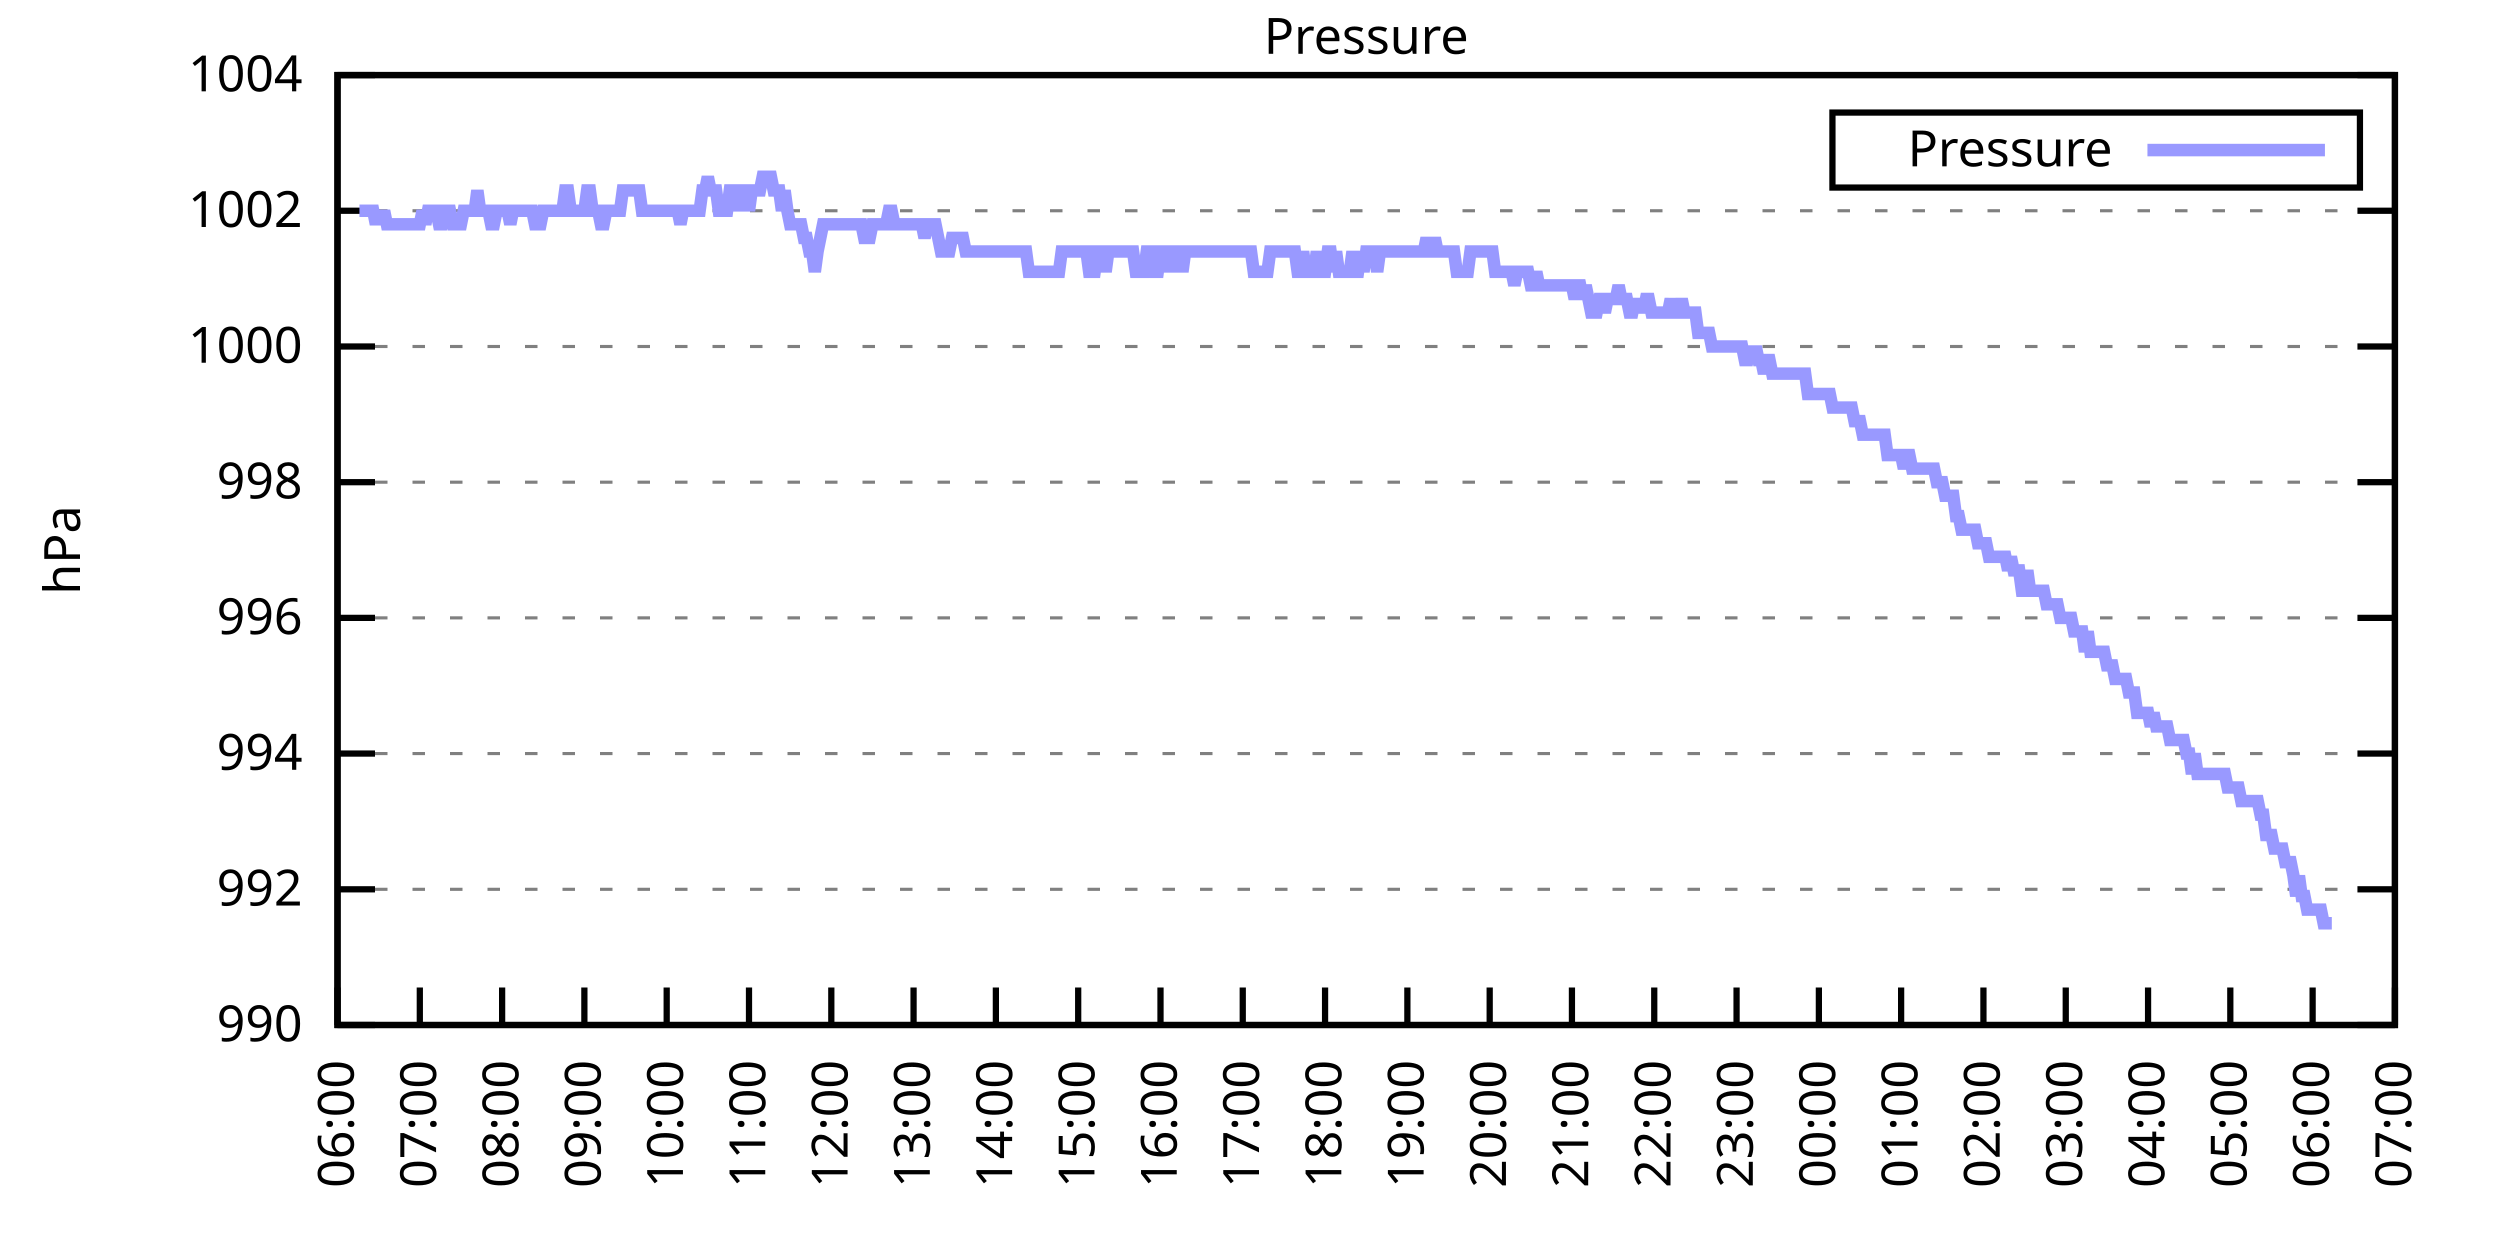
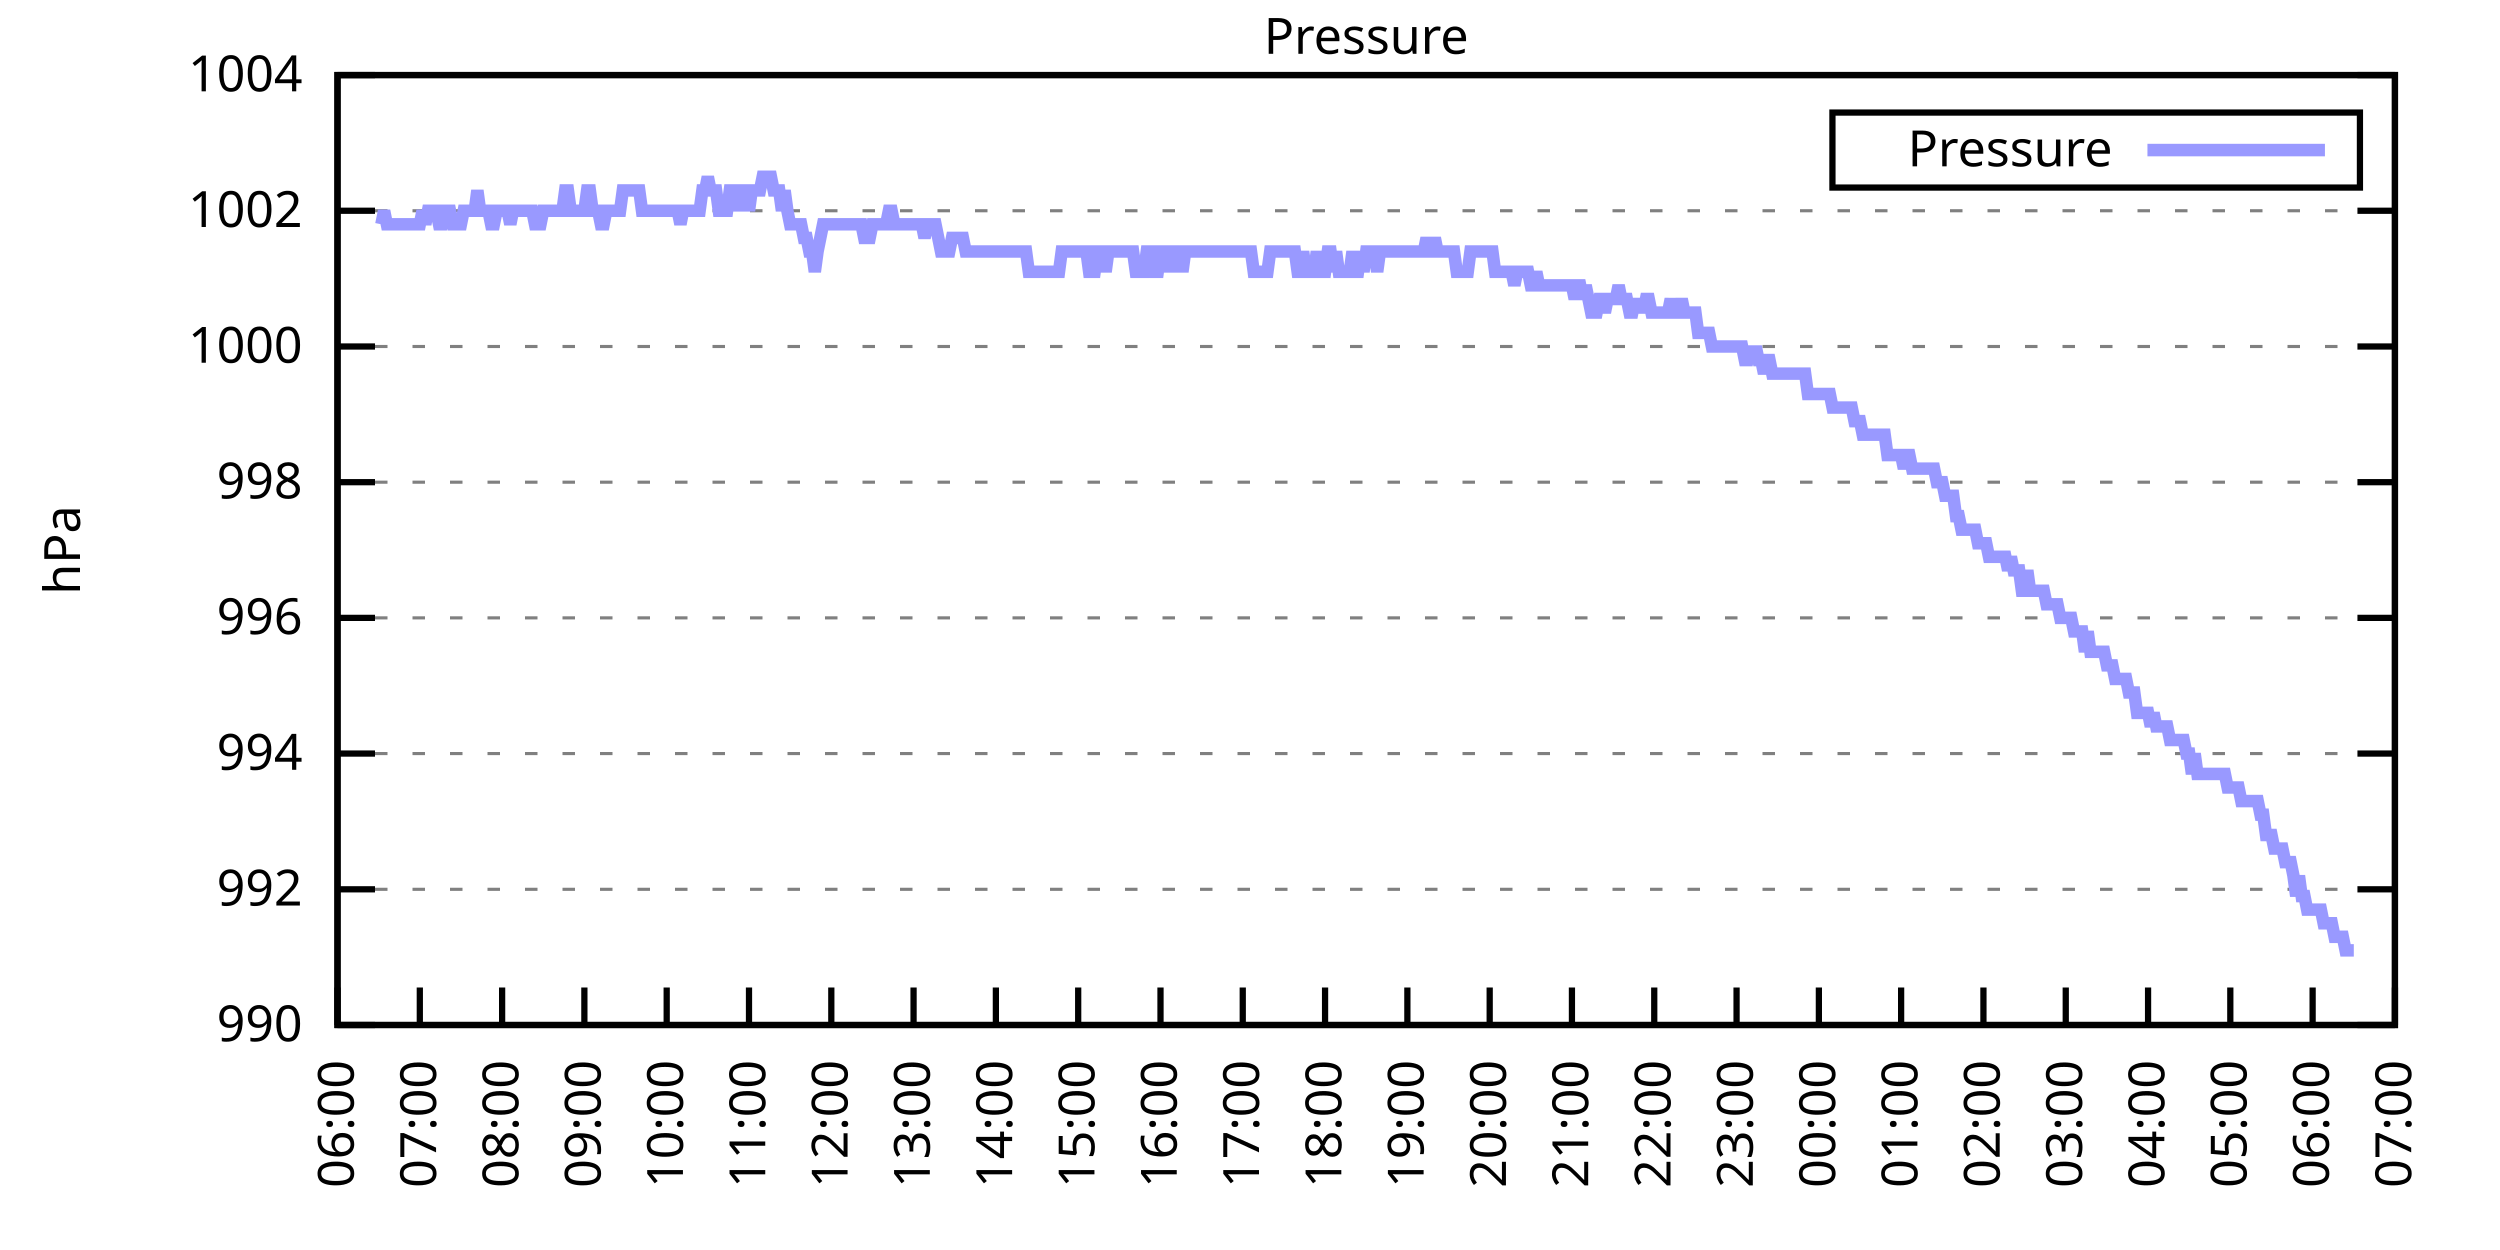
<svg xmlns="http://www.w3.org/2000/svg" xmlns:xlink="http://www.w3.org/1999/xlink" width="400" height="200" viewBox="0 0 400 200">
  <g id="gnuplot_canvas">
    <rect x="0" y="0" width="400" height="200" fill="none" />
    <defs>
      <circle id="gpDot" r="0.5" stroke-width="0.5" stroke="currentColor" />
      <path id="gpPt0" stroke-width="0.333" stroke="currentColor" d="M-1,0 h2 M0,-1 v2" />
      <path id="gpPt1" stroke-width="0.333" stroke="currentColor" d="M-1,-1 L1,1 M1,-1 L-1,1" />
      <path id="gpPt2" stroke-width="0.333" stroke="currentColor" d="M-1,0 L1,0 M0,-1 L0,1 M-1,-1 L1,1 M-1,1 L1,-1" />
      <rect id="gpPt3" stroke-width="0.333" stroke="currentColor" x="-1" y="-1" width="2" height="2" />
      <rect id="gpPt4" stroke-width="0.333" stroke="currentColor" fill="currentColor" x="-1" y="-1" width="2" height="2" />
      <circle id="gpPt5" stroke-width="0.333" stroke="currentColor" cx="0" cy="0" r="1" />
      <use xlink:href="#gpPt5" id="gpPt6" fill="currentColor" stroke="none" />
      <path id="gpPt7" stroke-width="0.333" stroke="currentColor" d="M0,-1.33 L-1.33,0.67 L1.33,0.67 z" />
      <use xlink:href="#gpPt7" id="gpPt8" fill="currentColor" stroke="none" />
      <use xlink:href="#gpPt7" id="gpPt9" stroke="currentColor" transform="rotate(180)" />
      <use xlink:href="#gpPt9" id="gpPt10" fill="currentColor" stroke="none" />
      <use xlink:href="#gpPt3" id="gpPt11" stroke="currentColor" transform="rotate(45)" />
      <use xlink:href="#gpPt11" id="gpPt12" fill="currentColor" stroke="none" />
      <path id="gpPt13" stroke-width="0.333" stroke="currentColor" d="M0,1.330 L1.265,0.411 L0.782,-1.067 L-0.782,-1.076 L-1.265,0.411 z" />
      <use xlink:href="#gpPt13" id="gpPt14" fill="currentColor" stroke="none" />
      <filter id="textbox" filterUnits="objectBoundingBox" x="0" y="0" height="1" width="1">
        <feFlood flood-color="white" flood-opacity="1" result="bgnd" />
        <feComposite in="SourceGraphic" in2="bgnd" operator="atop" />
      </filter>
      <filter id="greybox" filterUnits="objectBoundingBox" x="0" y="0" height="1" width="1">
        <feFlood flood-color="lightgrey" flood-opacity="1" result="grey" />
        <feComposite in="SourceGraphic" in2="grey" operator="atop" />
      </filter>
    </defs>
    <g fill="none" color="white" stroke="currentColor" stroke-width="1.00" stroke-linecap="butt" stroke-linejoin="miter">
</g>
    <g fill="none" color="black" stroke="currentColor" stroke-width="1.00" stroke-linecap="butt" stroke-linejoin="miter">
      <g stroke="none" shape-rendering="crispEdges">
        <polygon fill="rgb(255, 255, 255)" points="54.00,164.00 383.18,164.00 383.18,12.02 54.00,12.02 " />
      </g>
    </g>
    <g fill="none" color="black" stroke="currentColor" stroke-width="1.00" stroke-linecap="butt" stroke-linejoin="miter">
</g>
    <g fill="none" color="black" stroke="black" stroke-width="0.50" stroke-linecap="butt" stroke-linejoin="miter">
</g>
    <g fill="none" color="gray" stroke="currentColor" stroke-width="0.50" stroke-linecap="butt" stroke-linejoin="miter">
      <path stroke="gray" stroke-dasharray="2,4" class="gridline" d="M54.00,164.00 L383.19,164.00  " />
    </g>
    <g fill="none" color="gray" stroke="gray" stroke-width="1.00" stroke-linecap="butt" stroke-linejoin="miter">
</g>
    <g fill="none" color="black" stroke="currentColor" stroke-width="1.00" stroke-linecap="butt" stroke-linejoin="miter">
      <path stroke="black" d="M54.00,164.00 L60.00,164.00 M383.19,164.00 L377.19,164.00  " />
      <g transform="translate(48.40,166.60)" stroke="none" fill="black" font-family="Sans" font-size="8.00" text-anchor="end">
        <text>
          <tspan font-family="Sans"> 990</tspan>
        </text>
      </g>
    </g>
    <g fill="none" color="black" stroke="currentColor" stroke-width="1.00" stroke-linecap="butt" stroke-linejoin="miter">
</g>
    <g fill="none" color="black" stroke="black" stroke-width="0.50" stroke-linecap="butt" stroke-linejoin="miter">
</g>
    <g fill="none" color="gray" stroke="currentColor" stroke-width="0.50" stroke-linecap="butt" stroke-linejoin="miter">
      <path stroke="gray" stroke-dasharray="2,4" class="gridline" d="M54.00,142.29 L383.19,142.29  " />
    </g>
    <g fill="none" color="gray" stroke="gray" stroke-width="1.00" stroke-linecap="butt" stroke-linejoin="miter">
</g>
    <g fill="none" color="black" stroke="currentColor" stroke-width="1.00" stroke-linecap="butt" stroke-linejoin="miter">
      <path stroke="black" d="M54.00,142.29 L60.00,142.29 M383.19,142.29 L377.19,142.29  " />
      <g transform="translate(48.40,144.89)" stroke="none" fill="black" font-family="Sans" font-size="8.00" text-anchor="end">
        <text>
          <tspan font-family="Sans"> 992</tspan>
        </text>
      </g>
    </g>
    <g fill="none" color="black" stroke="currentColor" stroke-width="1.00" stroke-linecap="butt" stroke-linejoin="miter">
</g>
    <g fill="none" color="black" stroke="black" stroke-width="0.50" stroke-linecap="butt" stroke-linejoin="miter">
</g>
    <g fill="none" color="gray" stroke="currentColor" stroke-width="0.50" stroke-linecap="butt" stroke-linejoin="miter">
      <path stroke="gray" stroke-dasharray="2,4" class="gridline" d="M54.00,120.57 L383.19,120.57  " />
    </g>
    <g fill="none" color="gray" stroke="gray" stroke-width="1.00" stroke-linecap="butt" stroke-linejoin="miter">
</g>
    <g fill="none" color="black" stroke="currentColor" stroke-width="1.00" stroke-linecap="butt" stroke-linejoin="miter">
      <path stroke="black" d="M54.00,120.57 L60.00,120.57 M383.19,120.57 L377.19,120.57  " />
      <g transform="translate(48.40,123.17)" stroke="none" fill="black" font-family="Sans" font-size="8.00" text-anchor="end">
        <text>
          <tspan font-family="Sans"> 994</tspan>
        </text>
      </g>
    </g>
    <g fill="none" color="black" stroke="currentColor" stroke-width="1.00" stroke-linecap="butt" stroke-linejoin="miter">
</g>
    <g fill="none" color="black" stroke="black" stroke-width="0.50" stroke-linecap="butt" stroke-linejoin="miter">
</g>
    <g fill="none" color="gray" stroke="currentColor" stroke-width="0.50" stroke-linecap="butt" stroke-linejoin="miter">
      <path stroke="gray" stroke-dasharray="2,4" class="gridline" d="M54.00,98.86 L383.19,98.86  " />
    </g>
    <g fill="none" color="gray" stroke="gray" stroke-width="1.00" stroke-linecap="butt" stroke-linejoin="miter">
</g>
    <g fill="none" color="black" stroke="currentColor" stroke-width="1.00" stroke-linecap="butt" stroke-linejoin="miter">
      <path stroke="black" d="M54.00,98.86 L60.00,98.86 M383.19,98.86 L377.19,98.86  " />
      <g transform="translate(48.40,101.46)" stroke="none" fill="black" font-family="Sans" font-size="8.00" text-anchor="end">
        <text>
          <tspan font-family="Sans"> 996</tspan>
        </text>
      </g>
    </g>
    <g fill="none" color="black" stroke="currentColor" stroke-width="1.00" stroke-linecap="butt" stroke-linejoin="miter">
</g>
    <g fill="none" color="black" stroke="black" stroke-width="0.50" stroke-linecap="butt" stroke-linejoin="miter">
</g>
    <g fill="none" color="gray" stroke="currentColor" stroke-width="0.50" stroke-linecap="butt" stroke-linejoin="miter">
      <path stroke="gray" stroke-dasharray="2,4" class="gridline" d="M54.00,77.15 L383.19,77.15  " />
    </g>
    <g fill="none" color="gray" stroke="gray" stroke-width="1.00" stroke-linecap="butt" stroke-linejoin="miter">
</g>
    <g fill="none" color="black" stroke="currentColor" stroke-width="1.00" stroke-linecap="butt" stroke-linejoin="miter">
      <path stroke="black" d="M54.00,77.15 L60.00,77.15 M383.19,77.15 L377.19,77.15  " />
      <g transform="translate(48.40,79.75)" stroke="none" fill="black" font-family="Sans" font-size="8.00" text-anchor="end">
        <text>
          <tspan font-family="Sans"> 998</tspan>
        </text>
      </g>
    </g>
    <g fill="none" color="black" stroke="currentColor" stroke-width="1.00" stroke-linecap="butt" stroke-linejoin="miter">
</g>
    <g fill="none" color="black" stroke="black" stroke-width="0.50" stroke-linecap="butt" stroke-linejoin="miter">
</g>
    <g fill="none" color="gray" stroke="currentColor" stroke-width="0.50" stroke-linecap="butt" stroke-linejoin="miter">
      <path stroke="gray" stroke-dasharray="2,4" class="gridline" d="M54.00,55.44 L383.19,55.44  " />
    </g>
    <g fill="none" color="gray" stroke="gray" stroke-width="1.00" stroke-linecap="butt" stroke-linejoin="miter">
</g>
    <g fill="none" color="black" stroke="currentColor" stroke-width="1.00" stroke-linecap="butt" stroke-linejoin="miter">
      <path stroke="black" d="M54.00,55.44 L60.00,55.44 M383.19,55.44 L377.19,55.44  " />
      <g transform="translate(48.40,58.04)" stroke="none" fill="black" font-family="Sans" font-size="8.00" text-anchor="end">
        <text>
          <tspan font-family="Sans"> 1000</tspan>
        </text>
      </g>
    </g>
    <g fill="none" color="black" stroke="currentColor" stroke-width="1.00" stroke-linecap="butt" stroke-linejoin="miter">
</g>
    <g fill="none" color="black" stroke="black" stroke-width="0.50" stroke-linecap="butt" stroke-linejoin="miter">
</g>
    <g fill="none" color="gray" stroke="currentColor" stroke-width="0.50" stroke-linecap="butt" stroke-linejoin="miter">
      <path stroke="gray" stroke-dasharray="2,4" class="gridline" d="M54.00,33.72 L383.19,33.72  " />
    </g>
    <g fill="none" color="gray" stroke="gray" stroke-width="1.00" stroke-linecap="butt" stroke-linejoin="miter">
</g>
    <g fill="none" color="black" stroke="currentColor" stroke-width="1.00" stroke-linecap="butt" stroke-linejoin="miter">
      <path stroke="black" d="M54.00,33.72 L60.00,33.72 M383.19,33.72 L377.19,33.72  " />
      <g transform="translate(48.40,36.32)" stroke="none" fill="black" font-family="Sans" font-size="8.00" text-anchor="end">
        <text>
          <tspan font-family="Sans"> 1002</tspan>
        </text>
      </g>
    </g>
    <g fill="none" color="black" stroke="currentColor" stroke-width="1.00" stroke-linecap="butt" stroke-linejoin="miter">
</g>
    <g fill="none" color="black" stroke="black" stroke-width="0.50" stroke-linecap="butt" stroke-linejoin="miter">
</g>
    <g fill="none" color="gray" stroke="currentColor" stroke-width="0.50" stroke-linecap="butt" stroke-linejoin="miter">
      <path stroke="gray" stroke-dasharray="2,4" class="gridline" d="M54.00,12.01 L383.19,12.01  " />
    </g>
    <g fill="none" color="gray" stroke="gray" stroke-width="1.00" stroke-linecap="butt" stroke-linejoin="miter">
</g>
    <g fill="none" color="black" stroke="currentColor" stroke-width="1.00" stroke-linecap="butt" stroke-linejoin="miter">
      <path stroke="black" d="M54.00,12.01 L60.00,12.01 M383.19,12.01 L377.19,12.01  " />
      <g transform="translate(48.40,14.61)" stroke="none" fill="black" font-family="Sans" font-size="8.00" text-anchor="end">
        <text>
          <tspan font-family="Sans"> 1004</tspan>
        </text>
      </g>
    </g>
    <g fill="none" color="black" stroke="currentColor" stroke-width="1.00" stroke-linecap="butt" stroke-linejoin="miter">
      <path stroke="black" d="M54.00,164.00 L54.00,158.00  " />
      <g transform="translate(56.60,169.60) rotate(270.00)" stroke="none" fill="black" font-family="Sans" font-size="8.00" text-anchor="end">
        <text>
          <tspan font-family="Sans">06:00</tspan>
        </text>
      </g>
    </g>
    <g fill="none" color="black" stroke="currentColor" stroke-width="1.00" stroke-linecap="butt" stroke-linejoin="miter">
      <path stroke="black" d="M67.17,164.00 L67.17,158.00  " />
      <g transform="translate(69.77,169.60) rotate(270.00)" stroke="none" fill="black" font-family="Sans" font-size="8.00" text-anchor="end">
        <text>
          <tspan font-family="Sans">07:00</tspan>
        </text>
      </g>
    </g>
    <g fill="none" color="black" stroke="currentColor" stroke-width="1.00" stroke-linecap="butt" stroke-linejoin="miter">
      <path stroke="black" d="M80.34,164.00 L80.34,158.00  " />
      <g transform="translate(82.94,169.60) rotate(270.00)" stroke="none" fill="black" font-family="Sans" font-size="8.00" text-anchor="end">
        <text>
          <tspan font-family="Sans">08:00</tspan>
        </text>
      </g>
    </g>
    <g fill="none" color="black" stroke="currentColor" stroke-width="1.00" stroke-linecap="butt" stroke-linejoin="miter">
      <path stroke="black" d="M93.50,164.00 L93.50,158.00  " />
      <g transform="translate(96.10,169.60) rotate(270.00)" stroke="none" fill="black" font-family="Sans" font-size="8.00" text-anchor="end">
        <text>
          <tspan font-family="Sans">09:00</tspan>
        </text>
      </g>
    </g>
    <g fill="none" color="black" stroke="currentColor" stroke-width="1.00" stroke-linecap="butt" stroke-linejoin="miter">
      <path stroke="black" d="M106.67,164.00 L106.67,158.00  " />
      <g transform="translate(109.27,169.60) rotate(270.00)" stroke="none" fill="black" font-family="Sans" font-size="8.00" text-anchor="end">
        <text>
          <tspan font-family="Sans">10:00</tspan>
        </text>
      </g>
    </g>
    <g fill="none" color="black" stroke="currentColor" stroke-width="1.00" stroke-linecap="butt" stroke-linejoin="miter">
      <path stroke="black" d="M119.84,164.00 L119.84,158.00  " />
      <g transform="translate(122.44,169.60) rotate(270.00)" stroke="none" fill="black" font-family="Sans" font-size="8.00" text-anchor="end">
        <text>
          <tspan font-family="Sans">11:00</tspan>
        </text>
      </g>
    </g>
    <g fill="none" color="black" stroke="currentColor" stroke-width="1.00" stroke-linecap="butt" stroke-linejoin="miter">
      <path stroke="black" d="M133.01,164.00 L133.01,158.00  " />
      <g transform="translate(135.61,169.60) rotate(270.00)" stroke="none" fill="black" font-family="Sans" font-size="8.00" text-anchor="end">
        <text>
          <tspan font-family="Sans">12:00</tspan>
        </text>
      </g>
    </g>
    <g fill="none" color="black" stroke="currentColor" stroke-width="1.00" stroke-linecap="butt" stroke-linejoin="miter">
      <path stroke="black" d="M146.17,164.00 L146.17,158.00  " />
      <g transform="translate(148.77,169.60) rotate(270.00)" stroke="none" fill="black" font-family="Sans" font-size="8.00" text-anchor="end">
        <text>
          <tspan font-family="Sans">13:00</tspan>
        </text>
      </g>
    </g>
    <g fill="none" color="black" stroke="currentColor" stroke-width="1.00" stroke-linecap="butt" stroke-linejoin="miter">
      <path stroke="black" d="M159.34,164.00 L159.34,158.00  " />
      <g transform="translate(161.94,169.60) rotate(270.00)" stroke="none" fill="black" font-family="Sans" font-size="8.00" text-anchor="end">
        <text>
          <tspan font-family="Sans">14:00</tspan>
        </text>
      </g>
    </g>
    <g fill="none" color="black" stroke="currentColor" stroke-width="1.00" stroke-linecap="butt" stroke-linejoin="miter">
      <path stroke="black" d="M172.51,164.00 L172.51,158.00  " />
      <g transform="translate(175.11,169.60) rotate(270.00)" stroke="none" fill="black" font-family="Sans" font-size="8.00" text-anchor="end">
        <text>
          <tspan font-family="Sans">15:00</tspan>
        </text>
      </g>
    </g>
    <g fill="none" color="black" stroke="currentColor" stroke-width="1.00" stroke-linecap="butt" stroke-linejoin="miter">
      <path stroke="black" d="M185.68,164.00 L185.68,158.00  " />
      <g transform="translate(188.28,169.60) rotate(270.00)" stroke="none" fill="black" font-family="Sans" font-size="8.00" text-anchor="end">
        <text>
          <tspan font-family="Sans">16:00</tspan>
        </text>
      </g>
    </g>
    <g fill="none" color="black" stroke="currentColor" stroke-width="1.00" stroke-linecap="butt" stroke-linejoin="miter">
      <path stroke="black" d="M198.84,164.00 L198.84,158.00  " />
      <g transform="translate(201.44,169.60) rotate(270.00)" stroke="none" fill="black" font-family="Sans" font-size="8.00" text-anchor="end">
        <text>
          <tspan font-family="Sans">17:00</tspan>
        </text>
      </g>
    </g>
    <g fill="none" color="black" stroke="currentColor" stroke-width="1.00" stroke-linecap="butt" stroke-linejoin="miter">
      <path stroke="black" d="M212.01,164.00 L212.01,158.00  " />
      <g transform="translate(214.61,169.60) rotate(270.00)" stroke="none" fill="black" font-family="Sans" font-size="8.00" text-anchor="end">
        <text>
          <tspan font-family="Sans">18:00</tspan>
        </text>
      </g>
    </g>
    <g fill="none" color="black" stroke="currentColor" stroke-width="1.00" stroke-linecap="butt" stroke-linejoin="miter">
      <path stroke="black" d="M225.18,164.00 L225.18,158.00  " />
      <g transform="translate(227.78,169.60) rotate(270.00)" stroke="none" fill="black" font-family="Sans" font-size="8.00" text-anchor="end">
        <text>
          <tspan font-family="Sans">19:00</tspan>
        </text>
      </g>
    </g>
    <g fill="none" color="black" stroke="currentColor" stroke-width="1.00" stroke-linecap="butt" stroke-linejoin="miter">
      <path stroke="black" d="M238.35,164.00 L238.35,158.00  " />
      <g transform="translate(240.95,169.60) rotate(270.00)" stroke="none" fill="black" font-family="Sans" font-size="8.00" text-anchor="end">
        <text>
          <tspan font-family="Sans">20:00</tspan>
        </text>
      </g>
    </g>
    <g fill="none" color="black" stroke="currentColor" stroke-width="1.00" stroke-linecap="butt" stroke-linejoin="miter">
      <path stroke="black" d="M251.51,164.00 L251.51,158.00  " />
      <g transform="translate(254.11,169.60) rotate(270.00)" stroke="none" fill="black" font-family="Sans" font-size="8.00" text-anchor="end">
        <text>
          <tspan font-family="Sans">21:00</tspan>
        </text>
      </g>
    </g>
    <g fill="none" color="black" stroke="currentColor" stroke-width="1.00" stroke-linecap="butt" stroke-linejoin="miter">
      <path stroke="black" d="M264.68,164.00 L264.68,158.00  " />
      <g transform="translate(267.28,169.60) rotate(270.00)" stroke="none" fill="black" font-family="Sans" font-size="8.00" text-anchor="end">
        <text>
          <tspan font-family="Sans">22:00</tspan>
        </text>
      </g>
    </g>
    <g fill="none" color="black" stroke="currentColor" stroke-width="1.00" stroke-linecap="butt" stroke-linejoin="miter">
      <path stroke="black" d="M277.85,164.00 L277.85,158.00  " />
      <g transform="translate(280.45,169.60) rotate(270.00)" stroke="none" fill="black" font-family="Sans" font-size="8.00" text-anchor="end">
        <text>
          <tspan font-family="Sans">23:00</tspan>
        </text>
      </g>
    </g>
    <g fill="none" color="black" stroke="currentColor" stroke-width="1.00" stroke-linecap="butt" stroke-linejoin="miter">
      <path stroke="black" d="M291.02,164.00 L291.02,158.00  " />
      <g transform="translate(293.62,169.60) rotate(270.00)" stroke="none" fill="black" font-family="Sans" font-size="8.00" text-anchor="end">
        <text>
          <tspan font-family="Sans">00:00</tspan>
        </text>
      </g>
    </g>
    <g fill="none" color="black" stroke="currentColor" stroke-width="1.00" stroke-linecap="butt" stroke-linejoin="miter">
      <path stroke="black" d="M304.18,164.00 L304.18,158.00  " />
      <g transform="translate(306.78,169.60) rotate(270.00)" stroke="none" fill="black" font-family="Sans" font-size="8.00" text-anchor="end">
        <text>
          <tspan font-family="Sans">01:00</tspan>
        </text>
      </g>
    </g>
    <g fill="none" color="black" stroke="currentColor" stroke-width="1.00" stroke-linecap="butt" stroke-linejoin="miter">
      <path stroke="black" d="M317.35,164.00 L317.35,158.00  " />
      <g transform="translate(319.95,169.60) rotate(270.00)" stroke="none" fill="black" font-family="Sans" font-size="8.00" text-anchor="end">
        <text>
          <tspan font-family="Sans">02:00</tspan>
        </text>
      </g>
    </g>
    <g fill="none" color="black" stroke="currentColor" stroke-width="1.00" stroke-linecap="butt" stroke-linejoin="miter">
      <path stroke="black" d="M330.52,164.00 L330.52,158.00  " />
      <g transform="translate(333.12,169.60) rotate(270.00)" stroke="none" fill="black" font-family="Sans" font-size="8.00" text-anchor="end">
        <text>
          <tspan font-family="Sans">03:00</tspan>
        </text>
      </g>
    </g>
    <g fill="none" color="black" stroke="currentColor" stroke-width="1.00" stroke-linecap="butt" stroke-linejoin="miter">
      <path stroke="black" d="M343.69,164.00 L343.69,158.00  " />
      <g transform="translate(346.29,169.60) rotate(270.00)" stroke="none" fill="black" font-family="Sans" font-size="8.00" text-anchor="end">
        <text>
          <tspan font-family="Sans">04:00</tspan>
        </text>
      </g>
    </g>
    <g fill="none" color="black" stroke="currentColor" stroke-width="1.00" stroke-linecap="butt" stroke-linejoin="miter">
      <path stroke="black" d="M356.85,164.00 L356.85,158.00  " />
      <g transform="translate(359.45,169.60) rotate(270.00)" stroke="none" fill="black" font-family="Sans" font-size="8.00" text-anchor="end">
        <text>
          <tspan font-family="Sans">05:00</tspan>
        </text>
      </g>
    </g>
    <g fill="none" color="black" stroke="currentColor" stroke-width="1.00" stroke-linecap="butt" stroke-linejoin="miter">
      <path stroke="black" d="M370.02,164.00 L370.02,158.00  " />
      <g transform="translate(372.62,169.60) rotate(270.00)" stroke="none" fill="black" font-family="Sans" font-size="8.00" text-anchor="end">
        <text>
          <tspan font-family="Sans">06:00</tspan>
        </text>
      </g>
    </g>
    <g fill="none" color="black" stroke="currentColor" stroke-width="1.00" stroke-linecap="butt" stroke-linejoin="miter">
      <path stroke="black" d="M383.19,164.00 L383.19,158.00  " />
      <g transform="translate(385.79,169.60) rotate(270.00)" stroke="none" fill="black" font-family="Sans" font-size="8.00" text-anchor="end">
        <text>
          <tspan font-family="Sans">07:00</tspan>
        </text>
      </g>
    </g>
    <g fill="none" color="black" stroke="currentColor" stroke-width="1.00" stroke-linecap="butt" stroke-linejoin="miter">
</g>
    <g fill="none" color="black" stroke="currentColor" stroke-width="1.00" stroke-linecap="butt" stroke-linejoin="miter">
      <path stroke="black" d="M54.00,12.01 L54.00,164.00 L383.19,164.00 L383.19,12.01 L54.00,12.01 Z  " />
    </g>
    <g fill="none" color="black" stroke="currentColor" stroke-width="1.00" stroke-linecap="butt" stroke-linejoin="miter">
</g>
    <g fill="none" color="black" stroke="currentColor" stroke-width="1.00" stroke-linecap="butt" stroke-linejoin="miter">
      <path stroke="black" d="M293.19,30.01 L293.19,18.01 L377.59,18.01 L377.59,30.01 L293.19,30.01 Z  " />
    </g>
    <g id="Pressure_plot_1">
      <g fill="none" color="white" stroke="black" stroke-width="2.00" stroke-linecap="butt" stroke-linejoin="miter">
</g>
      <g fill="none" color="black" stroke="currentColor" stroke-width="2.00" stroke-linecap="butt" stroke-linejoin="miter">
        <g transform="translate(337.99,26.61)" stroke="none" fill="black" font-family="Sans" font-size="8.00" text-anchor="end">
          <text>
            <tspan font-family="Sans">Pressure</tspan>
          </text>
        </g>
      </g>
      <g fill="none" color="black" stroke="currentColor" stroke-width="2.00" stroke-linecap="butt" stroke-linejoin="miter">
-         <path stroke="rgb(153, 153, 255)" d="M343.59,24.01 L371.99,24.01 M57.51,33.72 L57.95,33.72 L58.39,33.72 L58.83,33.72 L59.27,33.72 L59.71,33.72   L60.14,35.89 L60.58,33.72 L61.02,35.89 L61.46,33.72 L61.90,35.89 L62.34,35.89 L62.78,35.89 L63.22,35.89   L63.66,35.89 L64.10,35.89 L64.53,35.89 L64.97,35.89 L65.41,35.89 L65.85,35.89 L66.29,35.89 L66.73,35.89   L67.17,35.89 L67.61,33.72 L68.05,35.89 L68.48,33.72 L68.92,33.72 L69.36,33.72 L69.80,33.72 L70.24,35.89   L70.68,35.89 L71.12,33.72 L71.56,33.72 L72.00,33.72 L72.43,35.89 L72.87,35.89 L73.31,35.89 L73.75,35.89   L74.19,33.72 L74.63,33.72 L75.07,33.72 L75.51,33.72 L75.95,33.72 L76.38,30.47 L76.82,33.72 L77.26,33.72   L77.70,33.72 L78.14,33.72 L78.58,35.89 L79.02,35.89 L79.46,33.72 L79.90,33.72 L80.34,33.72 L80.77,33.72   L81.21,33.72 L81.65,35.89 L82.09,33.72 L82.53,33.72 L82.97,33.72 L83.41,33.72 L83.85,33.72 L84.29,33.72   L84.72,33.72 L85.16,33.72 L85.60,35.89 L86.04,35.89 L86.48,35.89 L86.92,33.72 L87.36,33.72 L87.80,33.72   L88.24,33.72 L88.67,33.72 L89.11,33.72 L89.55,33.72 L89.99,33.72 L90.43,30.47 L90.87,30.47 L91.31,33.72   L91.75,33.72 L92.19,33.72 L92.62,33.72 L93.06,33.72 L93.50,33.72 L93.94,30.47 L94.38,30.47 L94.82,33.72   L95.26,33.72 L95.70,33.72 L96.14,35.89 L96.58,35.89 L97.01,33.72 L97.45,33.72 L97.89,33.72 L98.33,33.72   L98.77,33.72 L99.21,33.72 L99.65,30.47 L100.09,30.47 L100.53,30.47 L100.96,30.47 L101.40,30.47 L101.84,30.47   L102.28,30.47 L102.72,33.72 L103.16,33.72 L103.60,33.72 L104.04,33.72 L104.48,33.72 L104.91,33.72 L105.35,33.72   L105.79,33.72 L106.23,33.72 L106.67,33.72 L107.11,33.72 L107.55,33.72 L107.99,33.72 L108.43,33.72 L108.87,35.89   L109.30,33.72 L109.74,33.72 L110.18,33.72 L110.62,33.72 L111.06,33.72 L111.50,33.72 L111.94,33.72 L112.38,30.47   L112.82,30.47 L113.25,28.29 L113.69,30.47 L114.13,30.47 L114.57,30.47 L115.01,33.72 L115.45,33.72 L115.89,33.72   L116.33,33.72 L116.77,30.47 L117.20,30.47 L117.64,30.47 L118.08,33.72 L118.52,30.47 L118.96,30.47 L119.40,30.47   L119.84,33.72 L120.28,30.47 L120.72,30.47 L121.15,30.47 L121.59,30.47 L122.03,28.29 L122.47,28.29 L122.91,28.29   L123.35,28.29 L123.79,30.47 L124.23,30.47 L124.67,30.47 L125.11,33.72 L125.54,30.47 L125.98,33.72 L126.42,35.89   L126.86,35.89 L127.30,35.89 L127.74,35.89 L128.18,35.89 L128.62,38.07 L129.06,38.07 L129.49,40.24 L129.93,40.24   L130.37,43.49 L130.81,40.24 L131.25,38.07 L131.69,35.89 L132.13,35.89 L132.57,35.89 L133.01,35.89 L133.44,35.89   L133.88,35.89 L134.32,35.89 L134.76,35.89 L135.20,35.89 L135.64,35.89 L136.08,35.89 L136.52,35.89 L136.96,35.89   L137.39,35.89 L137.83,35.89 L138.27,38.07 L138.71,38.07 L139.15,38.07 L139.59,35.89 L140.03,35.89 L140.47,35.89   L140.91,35.89 L141.35,35.89 L141.78,35.89 L142.22,33.72 L142.66,33.72 L143.10,35.89 L143.54,35.89 L143.98,35.89   L144.42,35.89 L144.86,35.89 L145.30,35.89 L145.73,35.89 L146.17,35.89 L146.61,35.89 L147.05,35.89 L147.49,35.89   L147.93,38.07 L148.37,35.89 L148.81,35.89 L149.25,35.89 L149.68,35.89 L150.12,38.07 L150.56,40.24 L151.00,40.24   L151.44,40.24 L151.88,40.24 L152.32,38.07 L152.76,38.07 L153.20,38.07 L153.63,38.07 L154.07,38.07 L154.51,40.24   L154.95,40.24 L155.39,40.24 L155.83,40.24 L156.27,40.24 L156.71,40.24 L157.15,40.24 L157.59,40.24 L158.02,40.24   L158.46,40.24 L158.90,40.24 L159.34,40.24 L159.78,40.24 L160.22,40.24 L160.66,40.24 L161.10,40.24 L161.54,40.24   L161.97,40.24 L162.41,40.24 L162.85,40.24 L163.29,40.24 L163.73,40.24 L164.17,40.24 L164.61,43.49 L165.05,43.49   L165.49,43.49 L165.92,43.49 L166.36,43.49 L166.80,43.49 L167.24,43.49 L167.68,43.49 L168.12,43.49 L168.56,43.49   L169.00,43.49 L169.44,43.49 L169.87,40.24 L170.31,40.24 L170.75,40.24 L171.19,40.24 L171.63,40.24 L172.07,40.24   L172.51,40.24 L172.95,40.24 L173.39,40.24 L173.83,40.24 L174.26,43.49 L174.70,43.49 L175.14,43.49 L175.58,40.24   L176.02,40.24 L176.46,40.24 L176.90,43.49 L177.34,40.24 L177.78,40.24 L178.21,40.24 L178.65,40.24 L179.09,40.24   L179.53,40.24 L179.97,40.24 L180.41,40.24 L180.85,40.24 L181.29,40.24 L181.73,43.49 L182.16,43.49 L182.60,43.49   L183.04,43.49 L183.48,40.24 L183.92,40.24 L184.36,40.24 L184.80,43.49 L185.24,43.49 L185.68,40.24 L186.11,40.24   L186.55,43.49 L186.99,40.24 L187.43,40.24 L187.87,40.24 L188.31,43.49 L188.75,40.24 L189.19,43.49 L189.63,40.24   L190.07,40.24 L190.50,40.24 L190.94,40.24 L191.38,40.24 L191.82,40.24 L192.26,40.24 L192.70,40.24 L193.14,40.24   L193.58,40.24 L194.02,40.24 L194.45,40.24 L194.89,40.24 L195.33,40.24 L195.77,40.24 L196.21,40.24 L196.65,40.24   L197.09,40.24 L197.53,40.24 L197.97,40.24 L198.40,40.24 L198.84,40.24 L199.28,40.24 L199.72,40.24 L200.16,40.24   L200.60,43.49 L201.04,43.49 L201.48,43.49 L201.92,43.49 L202.35,43.49 L202.79,43.49 L203.23,40.24 L203.67,40.24   L204.11,40.24 L204.55,40.24 L204.99,40.24 L205.43,40.24 L205.87,40.24 L206.31,40.24 L206.74,40.24 L207.18,40.24   L207.62,43.49 L208.06,43.49 L208.50,40.24 L208.94,43.49 L209.38,43.49 L209.82,43.49 L210.26,43.49 L210.69,40.24   L211.13,43.49 L211.57,43.49 L212.01,43.49 L212.45,40.24 L212.89,40.24 L213.33,43.49 L213.77,40.24 L214.21,43.49   L214.64,43.49 L215.08,43.49 L215.52,43.49 L215.96,43.49 L216.40,40.24 L216.84,43.49 L217.28,43.49 L217.72,40.24   L218.16,43.49 L218.60,40.24 L219.03,40.24 L219.47,40.24 L219.91,40.24 L220.35,43.49 L220.79,40.24 L221.23,40.24   L221.67,40.24 L222.11,40.24 L222.55,40.24 L222.98,40.24 L223.42,40.24 L223.86,40.24 L224.30,40.24 L224.74,40.24   L225.18,40.24 L225.62,40.24 L226.06,40.24 L226.50,40.24 L226.93,40.24 L227.37,40.24 L227.81,40.24 L228.25,38.07   L228.69,40.24 L229.13,40.24 L229.57,38.07 L230.01,40.24 L230.45,40.24 L230.88,40.24 L231.32,40.24 L231.76,40.24   L232.20,40.24 L232.64,40.24 L233.08,43.49 L233.52,43.49 L233.96,43.49 L234.40,43.49 L234.84,43.49 L235.27,40.24   L235.71,40.24 L236.15,40.24 L236.59,40.24 L237.03,40.24 L237.47,40.24 L237.91,40.24 L238.35,40.24 L238.79,40.24   L239.22,43.49 L239.66,43.49 L240.10,43.49 L240.54,43.49 L240.98,43.49 L241.42,43.49 L241.86,43.49 L242.30,45.66   L242.74,43.49 L243.17,43.49 L243.61,43.49 L244.05,43.49 L244.49,43.49 L244.93,45.66 L245.37,45.66 L245.81,43.49   L246.25,45.66 L246.69,45.66 L247.12,45.66 L247.56,45.66 L248.00,45.66 L248.44,45.66 L248.88,45.66 L249.32,45.66   L249.76,45.66 L250.20,45.66 L250.64,45.66 L251.08,45.66 L251.51,45.66 L251.95,47.84 L252.39,45.66 L252.83,45.66   L253.27,47.84 L253.71,45.66 L254.15,47.84 L254.59,50.01 L255.03,50.01 L255.46,50.01 L255.90,47.84 L256.34,47.84   L256.78,50.01 L257.22,47.84 L257.66,47.84 L258.10,47.84 L258.54,47.84 L258.98,45.66 L259.41,47.84 L259.85,47.84   L260.29,47.84 L260.73,50.01 L261.17,50.01 L261.61,47.84 L262.05,50.01 L262.49,47.84 L262.93,50.01 L263.36,47.84   L263.80,47.84 L264.24,50.01 L264.68,50.01 L265.12,50.01 L265.56,50.01 L266.00,50.01 L266.44,50.01 L266.88,50.01   L267.32,47.84 L267.75,50.01 L268.19,50.01 L268.63,50.01 L269.07,47.84 L269.51,50.01 L269.95,50.01 L270.39,50.01   L270.83,50.01 L271.27,50.01 L271.70,53.26 L272.14,53.26 L272.58,53.26 L273.02,53.26 L273.46,53.26 L273.90,55.44   L274.34,55.44 L274.78,55.44 L275.22,55.44 L275.65,55.44 L276.09,55.44 L276.53,55.44 L276.97,55.44 L277.41,55.44   L277.85,55.44 L278.29,55.44 L278.73,55.44 L279.17,57.61 L279.60,57.61 L280.04,55.44 L280.48,57.61 L280.92,55.44   L281.36,57.61 L281.80,57.61 L282.24,59.78 L282.68,57.61 L283.12,57.61 L283.56,59.78 L283.99,59.78 L284.43,59.78   L284.87,59.78 L285.31,59.78 L285.75,59.78 L286.19,59.78 L286.63,59.78 L287.07,59.78 L287.51,59.78 L287.94,59.78   L288.38,59.78 L288.82,59.78 L289.26,63.04 L289.70,63.04 L290.14,63.04 L290.58,63.04 L291.02,63.04 L291.46,63.04   L291.89,63.04 L292.33,63.04 L292.77,63.04 L293.21,65.21 L293.65,65.21 L294.09,65.21 L294.53,65.21 L294.97,65.21   L295.41,65.21 L295.84,65.21 L296.28,65.21 L296.72,67.38 L297.16,67.38 L297.60,67.38 L298.04,69.55 L298.48,69.55   L298.92,69.55 L299.36,69.55 L299.80,69.55 L300.23,69.55 L300.67,69.55 L301.11,69.55 L301.55,69.55 L301.99,72.81   L302.43,72.81 L302.87,72.81 L303.31,72.81 L303.75,72.81 L304.18,72.81 L304.62,74.98 L305.06,72.81 L305.50,72.81   L305.94,74.98 L306.38,74.98 L306.82,74.98 L307.26,74.98 L307.70,74.98 L308.13,74.98 L308.57,74.98 L309.01,74.98   L309.45,74.98 L309.89,77.15 L310.33,77.15 L310.77,77.15 L311.21,79.32 L311.65,79.32 L312.08,79.32 L312.52,79.32   L312.96,82.58 L313.40,82.58 L313.84,84.75 L314.28,84.75 L314.72,84.75 L315.16,84.75 L315.60,84.75 L316.04,84.75   L316.47,86.92 L316.91,86.92 L317.35,86.92 L317.79,86.92 L318.23,89.09 L318.67,89.09 L319.11,89.09 L319.55,89.09   L319.99,89.09 L320.42,89.09 L320.86,89.09 L321.30,91.26 L321.74,89.09 L322.18,91.26 L322.62,91.26 L323.06,91.26   L323.50,94.52 L323.94,94.52 L324.37,91.26 L324.81,94.52 L325.25,94.52 L325.69,94.52 L326.13,94.52 L326.57,94.52   L327.01,94.52 L327.45,96.69 L327.89,96.69 L328.33,96.69 L328.76,96.69 L329.20,96.69 L329.64,98.86 L330.08,98.86   L330.52,98.86 L330.96,98.86 L331.40,98.86 L331.84,101.03 L332.28,101.03 L332.71,101.03 L333.15,101.03 L333.59,104.29   L334.03,101.03 L334.47,104.29 L334.91,104.29 L335.35,104.29 L335.79,104.29 L336.23,104.29 L336.66,104.29 L337.10,106.46   L337.54,106.46 L337.98,106.46 L338.42,108.63 L338.86,108.63 L339.30,108.63 L339.74,108.63 L340.18,108.63 L340.61,110.80   L341.05,110.80 L341.49,110.80 L341.93,114.06 L342.37,114.06 L342.81,114.06 L343.25,114.06 L343.69,114.06 L344.13,116.23   L344.57,114.06 L345.00,116.23 L345.44,116.23 L345.88,116.23 L346.32,116.23 L346.76,116.23 L347.20,118.40 L347.64,118.40   L348.08,118.40 L348.52,118.40 L348.95,118.40 L349.39,118.40 L349.83,120.57 L350.27,120.57 L350.71,123.83 L351.15,120.57   L351.59,123.83 L352.03,123.83 L352.47,123.83 L352.90,123.83 L353.34,123.83 L353.78,123.83 L354.22,123.83 L354.66,123.83   L355.10,123.83 L355.54,123.83 L355.98,123.83 L356.42,126.00 L356.85,126.00 L357.29,126.00 L357.73,126.00 L358.17,126.00   L358.61,128.17 L359.05,128.17 L359.49,128.17 L359.93,128.17 L360.37,128.17 L360.81,128.17 L361.24,128.17 L361.68,130.35   L362.12,130.35 L362.56,133.60 L363.00,133.60 L363.44,133.60 L363.88,135.77 L364.32,135.77 L364.76,135.77 L365.19,135.77   L365.63,137.94 L366.07,137.94 L366.51,137.94 L366.95,140.12 L367.39,143.37 L367.83,140.12 L368.27,143.37 L368.71,143.37   L369.14,145.54 L369.58,145.54 L370.02,145.54 L370.46,145.54 L370.90,145.54 L371.34,145.54 L371.78,147.72 L372.22,147.72   L372.66,147.72 L373.09,147.72  " />
+         <path stroke="rgb(153, 153, 255)" d="M343.59,24.01 L371.99,24.01 M61.02,35.89 L61.46,33.72 L61.90,35.89 L62.34,35.89 L62.78,35.89 L63.22,35.89   L63.66,35.89 L64.10,35.89 L64.53,35.89 L64.97,35.89 L65.41,35.89 L65.85,35.89 L66.29,35.89 L66.73,35.89   L67.17,35.89 L67.61,33.72 L68.05,35.89 L68.48,33.72 L68.92,33.72 L69.36,33.72 L69.80,33.72 L70.24,35.89   L70.68,35.89 L71.12,33.72 L71.56,33.72 L72.00,33.72 L72.43,35.89 L72.87,35.89 L73.31,35.89 L73.75,35.89   L74.19,33.72 L74.63,33.72 L75.07,33.72 L75.51,33.72 L75.95,33.72 L76.38,30.47 L76.82,33.72 L77.26,33.72   L77.70,33.72 L78.14,33.72 L78.58,35.89 L79.02,35.89 L79.46,33.72 L79.90,33.72 L80.34,33.72 L80.77,33.72   L81.21,33.72 L81.65,35.89 L82.09,33.72 L82.53,33.72 L82.97,33.72 L83.41,33.72 L83.85,33.72 L84.29,33.72   L84.72,33.72 L85.16,33.72 L85.60,35.89 L86.04,35.89 L86.48,35.89 L86.92,33.72 L87.36,33.72 L87.80,33.72   L88.24,33.72 L88.67,33.72 L89.11,33.72 L89.55,33.72 L89.99,33.72 L90.43,30.47 L90.87,30.47 L91.31,33.72   L91.75,33.72 L92.19,33.72 L92.62,33.72 L93.06,33.72 L93.50,33.72 L93.94,30.47 L94.38,30.47 L94.82,33.72   L95.26,33.72 L95.70,33.72 L96.14,35.89 L96.58,35.89 L97.01,33.72 L97.45,33.72 L97.89,33.72 L98.33,33.72   L98.77,33.72 L99.21,33.72 L99.65,30.47 L100.09,30.47 L100.53,30.47 L100.96,30.47 L101.40,30.47 L101.84,30.47   L102.28,30.47 L102.72,33.72 L103.16,33.72 L103.60,33.72 L104.04,33.72 L104.48,33.72 L104.91,33.72 L105.35,33.72   L105.79,33.72 L106.23,33.72 L106.67,33.72 L107.11,33.72 L107.55,33.72 L107.99,33.72 L108.43,33.72 L108.87,35.89   L109.30,33.72 L109.74,33.72 L110.18,33.72 L110.62,33.72 L111.06,33.72 L111.50,33.72 L111.94,33.72 L112.38,30.47   L112.82,30.47 L113.25,28.29 L113.69,30.47 L114.13,30.47 L114.57,30.47 L115.01,33.72 L115.45,33.72 L115.89,33.72   L116.33,33.72 L116.77,30.47 L117.20,30.47 L117.64,30.47 L118.08,33.72 L118.52,30.47 L118.96,30.47 L119.40,30.47   L119.84,33.72 L120.28,30.47 L120.72,30.47 L121.15,30.47 L121.59,30.47 L122.03,28.29 L122.47,28.29 L122.91,28.29   L123.35,28.29 L123.79,30.47 L124.23,30.47 L124.67,30.47 L125.11,33.72 L125.54,30.47 L125.98,33.72 L126.42,35.89   L126.86,35.89 L127.30,35.89 L127.74,35.89 L128.18,35.89 L128.62,38.07 L129.06,38.07 L129.49,40.24 L129.93,40.24   L130.37,43.49 L130.81,40.24 L131.25,38.07 L131.69,35.89 L132.13,35.89 L132.57,35.89 L133.01,35.89 L133.44,35.89   L133.88,35.89 L134.32,35.89 L134.76,35.89 L135.20,35.89 L135.64,35.89 L136.08,35.89 L136.52,35.89 L136.96,35.89   L137.39,35.89 L137.83,35.89 L138.27,38.07 L138.71,38.07 L139.15,38.07 L139.59,35.89 L140.03,35.89 L140.47,35.89   L140.91,35.89 L141.35,35.89 L141.78,35.89 L142.22,33.72 L142.66,33.72 L143.10,35.89 L143.54,35.89 L143.98,35.89   L144.42,35.89 L144.86,35.89 L145.30,35.89 L145.73,35.89 L146.17,35.89 L146.61,35.89 L147.05,35.89 L147.49,35.89   L147.93,38.07 L148.37,35.89 L148.81,35.89 L149.25,35.89 L149.68,35.89 L150.12,38.07 L150.56,40.24 L151.00,40.24   L151.44,40.24 L151.88,40.24 L152.32,38.07 L152.76,38.07 L153.20,38.07 L153.63,38.07 L154.07,38.07 L154.51,40.24   L154.95,40.24 L155.39,40.24 L155.83,40.24 L156.27,40.24 L156.71,40.24 L157.15,40.24 L157.59,40.24 L158.02,40.24   L158.46,40.24 L158.90,40.24 L159.34,40.24 L159.78,40.24 L160.22,40.24 L160.66,40.24 L161.10,40.24 L161.54,40.24   L161.97,40.24 L162.41,40.24 L162.85,40.24 L163.29,40.24 L163.73,40.24 L164.17,40.24 L164.61,43.49 L165.05,43.49   L165.49,43.49 L165.92,43.49 L166.36,43.49 L166.80,43.49 L167.24,43.49 L167.68,43.49 L168.12,43.49 L168.56,43.49   L169.00,43.49 L169.44,43.49 L169.87,40.24 L170.31,40.24 L170.75,40.24 L171.19,40.24 L171.63,40.24 L172.07,40.24   L172.51,40.24 L172.95,40.24 L173.39,40.24 L173.83,40.24 L174.26,43.49 L174.70,43.49 L175.14,43.49 L175.58,40.24   L176.02,40.24 L176.46,40.24 L176.90,43.49 L177.34,40.24 L177.78,40.24 L178.21,40.24 L178.65,40.24 L179.09,40.24   L179.53,40.24 L179.97,40.24 L180.41,40.24 L180.85,40.24 L181.29,40.24 L181.73,43.49 L182.16,43.49 L182.60,43.49   L183.04,43.49 L183.48,40.24 L183.92,40.24 L184.36,40.24 L184.80,43.49 L185.24,43.49 L185.68,40.24 L186.11,40.24   L186.55,43.49 L186.99,40.24 L187.43,40.24 L187.87,40.24 L188.31,43.49 L188.75,40.24 L189.19,43.49 L189.63,40.24   L190.07,40.24 L190.50,40.24 L190.94,40.24 L191.38,40.24 L191.82,40.24 L192.26,40.24 L192.70,40.24 L193.14,40.24   L193.58,40.24 L194.02,40.24 L194.45,40.24 L194.89,40.24 L195.33,40.24 L195.77,40.24 L196.21,40.24 L196.65,40.24   L197.09,40.24 L197.53,40.24 L197.97,40.24 L198.40,40.24 L198.84,40.24 L199.28,40.24 L199.72,40.24 L200.16,40.24   L200.60,43.49 L201.04,43.49 L201.48,43.49 L201.92,43.49 L202.35,43.49 L202.79,43.49 L203.23,40.24 L203.67,40.24   L204.11,40.24 L204.55,40.24 L204.99,40.24 L205.43,40.24 L205.87,40.24 L206.31,40.24 L206.74,40.24 L207.18,40.24   L207.62,43.49 L208.06,43.49 L208.50,40.24 L208.94,43.49 L209.38,43.49 L209.82,43.49 L210.26,43.49 L210.69,40.24   L211.13,43.49 L211.57,43.49 L212.01,43.49 L212.45,40.24 L212.89,40.24 L213.33,43.49 L213.77,40.24 L214.21,43.49   L214.64,43.49 L215.08,43.49 L215.52,43.49 L215.96,43.49 L216.40,40.24 L216.84,43.49 L217.28,43.49 L217.72,40.24   L218.16,43.49 L218.60,40.24 L219.03,40.24 L219.47,40.24 L219.91,40.24 L220.35,43.49 L220.79,40.24 L221.23,40.24   L221.67,40.24 L222.11,40.24 L222.55,40.24 L222.98,40.24 L223.42,40.24 L223.86,40.24 L224.30,40.24 L224.74,40.24   L225.18,40.24 L225.62,40.24 L226.06,40.24 L226.50,40.24 L226.93,40.24 L227.37,40.24 L227.81,40.24 L228.25,38.07   L228.69,40.24 L229.13,40.24 L229.57,38.07 L230.01,40.24 L230.45,40.24 L230.88,40.24 L231.32,40.24 L231.76,40.24   L232.20,40.24 L232.64,40.24 L233.08,43.49 L233.52,43.49 L233.96,43.49 L234.40,43.49 L234.84,43.49 L235.27,40.24   L235.71,40.24 L236.15,40.24 L236.59,40.24 L237.03,40.24 L237.47,40.24 L237.91,40.24 L238.35,40.24 L238.79,40.24   L239.22,43.49 L239.66,43.49 L240.10,43.49 L240.54,43.49 L240.98,43.49 L241.42,43.49 L241.86,43.49 L242.30,45.66   L242.74,43.49 L243.17,43.49 L243.61,43.49 L244.05,43.49 L244.49,43.49 L244.93,45.66 L245.37,45.66 L245.81,43.49   L246.25,45.66 L246.69,45.66 L247.12,45.66 L247.56,45.66 L248.00,45.66 L248.44,45.66 L248.88,45.66 L249.32,45.66   L249.76,45.66 L250.20,45.66 L250.64,45.66 L251.08,45.66 L251.51,45.66 L251.95,47.84 L252.39,45.66 L252.83,45.66   L253.27,47.84 L253.71,45.66 L254.15,47.84 L254.59,50.01 L255.03,50.01 L255.46,50.01 L255.90,47.84 L256.34,47.84   L256.78,50.01 L257.22,47.84 L257.66,47.84 L258.10,47.84 L258.54,47.84 L258.98,45.66 L259.41,47.84 L259.85,47.84   L260.29,47.84 L260.73,50.01 L261.17,50.01 L261.61,47.84 L262.05,50.01 L262.49,47.84 L262.93,50.01 L263.36,47.84   L263.80,47.84 L264.24,50.01 L264.68,50.01 L265.12,50.01 L265.56,50.01 L266.00,50.01 L266.44,50.01 L266.88,50.01   L267.32,47.84 L267.75,50.01 L268.19,50.01 L268.63,50.01 L269.07,47.84 L269.51,50.01 L269.95,50.01 L270.39,50.01   L270.83,50.01 L271.27,50.01 L271.70,53.26 L272.14,53.26 L272.58,53.26 L273.02,53.26 L273.46,53.26 L273.90,55.44   L274.34,55.44 L274.78,55.44 L275.22,55.44 L275.65,55.44 L276.09,55.44 L276.53,55.44 L276.97,55.44 L277.41,55.44   L277.85,55.44 L278.29,55.44 L278.73,55.44 L279.17,57.61 L279.60,57.61 L280.04,55.44 L280.48,57.61 L280.92,55.44   L281.36,57.61 L281.80,57.61 L282.24,59.78 L282.68,57.61 L283.12,57.61 L283.56,59.78 L283.99,59.78 L284.43,59.78   L284.87,59.78 L285.31,59.78 L285.75,59.78 L286.19,59.78 L286.63,59.78 L287.07,59.78 L287.51,59.78 L287.94,59.78   L288.38,59.78 L288.82,59.78 L289.26,63.04 L289.70,63.04 L290.14,63.04 L290.58,63.04 L291.02,63.04 L291.46,63.04   L291.89,63.04 L292.33,63.04 L292.77,63.04 L293.21,65.21 L293.65,65.21 L294.09,65.21 L294.53,65.21 L294.97,65.21   L295.41,65.21 L295.84,65.21 L296.28,65.21 L296.72,67.38 L297.16,67.38 L297.60,67.38 L298.04,69.55 L298.48,69.55   L298.92,69.55 L299.36,69.55 L299.80,69.55 L300.23,69.55 L300.67,69.55 L301.11,69.55 L301.55,69.55 L301.99,72.81   L302.43,72.81 L302.87,72.81 L303.31,72.81 L303.75,72.81 L304.18,72.81 L304.62,74.98 L305.06,72.81 L305.50,72.81   L305.94,74.98 L306.38,74.98 L306.82,74.98 L307.26,74.98 L307.70,74.98 L308.13,74.98 L308.57,74.98 L309.01,74.98   L309.45,74.98 L309.89,77.15 L310.33,77.15 L310.77,77.15 L311.21,79.32 L311.65,79.32 L312.08,79.32 L312.52,79.32   L312.96,82.58 L313.40,82.58 L313.84,84.75 L314.28,84.75 L314.72,84.75 L315.16,84.75 L315.60,84.75 L316.04,84.75   L316.47,86.92 L316.91,86.92 L317.35,86.92 L317.79,86.92 L318.23,89.09 L318.67,89.09 L319.11,89.09 L319.55,89.09   L319.99,89.09 L320.42,89.09 L320.86,89.09 L321.30,91.26 L321.74,89.09 L322.18,91.26 L322.62,91.26 L323.06,91.26   L323.50,94.52 L323.94,94.52 L324.37,91.26 L324.81,94.52 L325.25,94.52 L325.69,94.52 L326.13,94.52 L326.57,94.52   L327.01,94.52 L327.45,96.69 L327.89,96.69 L328.33,96.69 L328.76,96.69 L329.20,96.69 L329.64,98.86 L330.08,98.86   L330.52,98.86 L330.96,98.86 L331.40,98.86 L331.84,101.03 L332.28,101.03 L332.71,101.03 L333.15,101.03 L333.59,104.29   L334.03,101.03 L334.47,104.29 L334.91,104.29 L335.35,104.29 L335.79,104.29 L336.23,104.29 L336.66,104.29 L337.10,106.46   L337.54,106.46 L337.98,106.46 L338.42,108.63 L338.86,108.63 L339.30,108.63 L339.74,108.63 L340.18,108.63 L340.61,110.80   L341.05,110.80 L341.49,110.80 L341.93,114.06 L342.37,114.06 L342.81,114.06 L343.25,114.06 L343.69,114.06 L344.13,116.23   L344.57,114.06 L345.00,116.23 L345.44,116.23 L345.88,116.23 L346.32,116.23 L346.76,116.23 L347.20,118.40 L347.64,118.40   L348.08,118.40 L348.52,118.40 L348.95,118.40 L349.39,118.40 L349.83,120.57 L350.27,120.57 L350.71,123.83 L351.15,120.57   L351.59,123.83 L352.03,123.83 L352.47,123.83 L352.90,123.83 L353.34,123.83 L353.78,123.83 L354.22,123.83 L354.66,123.83   L355.10,123.83 L355.54,123.83 L355.98,123.83 L356.42,126.00 L356.85,126.00 L357.29,126.00 L357.73,126.00 L358.17,126.00   L358.61,128.17 L359.05,128.17 L359.49,128.17 L359.93,128.17 L360.37,128.17 L360.81,128.17 L361.24,128.17 L361.68,130.35   L362.12,130.35 L362.56,133.60 L363.00,133.60 L363.44,133.60 L363.88,135.77 L364.32,135.77 L364.76,135.77 L365.19,135.77   L365.63,137.94 L366.07,137.94 L366.51,137.94 L366.95,140.12 L367.39,143.37 L367.83,140.12 L368.27,143.37 L368.71,143.37   L369.14,145.54 L369.58,145.54 L370.02,145.54 L370.46,145.54 L370.90,145.54 L371.34,145.54 L371.78,147.72 L372.22,147.72   L372.66,147.72 L373.09,147.72 L373.53,149.89 L373.97,149.89 L374.41,149.89 L374.85,149.89 L375.29,152.06 L375.73,152.06   L376.17,152.06 L376.61,152.06  " />
      </g>
    </g>
    <g fill="none" color="black" stroke="currentColor" stroke-width="2.00" stroke-linecap="butt" stroke-linejoin="miter">
</g>
    <g fill="none" color="black" stroke="black" stroke-width="1.00" stroke-linecap="butt" stroke-linejoin="miter">
</g>
    <g fill="none" color="black" stroke="currentColor" stroke-width="1.00" stroke-linecap="butt" stroke-linejoin="miter">
      <path stroke="black" d="M54.00,12.01 L54.00,164.00 L383.19,164.00 L383.19,12.01 L54.00,12.01 Z  " />
      <g transform="translate(12.80,88.01) rotate(270.00)" stroke="none" fill="black" font-family="Sans" font-size="8.00" text-anchor="middle">
        <text>
          <tspan font-family="Sans">hPa</tspan>
        </text>
      </g>
    </g>
    <g fill="none" color="black" stroke="currentColor" stroke-width="1.00" stroke-linecap="butt" stroke-linejoin="miter">
</g>
    <g fill="none" color="black" stroke="currentColor" stroke-width="1.00" stroke-linecap="butt" stroke-linejoin="miter">
      <g transform="translate(218.59,8.61)" stroke="none" fill="black" font-family="Sans" font-size="8.00" text-anchor="middle">
        <text>
          <tspan font-family="Sans">Pressure</tspan>
        </text>
      </g>
    </g>
    <g fill="none" color="black" stroke="currentColor" stroke-width="1.00" stroke-linecap="butt" stroke-linejoin="miter">
</g>
  </g>
</svg>
